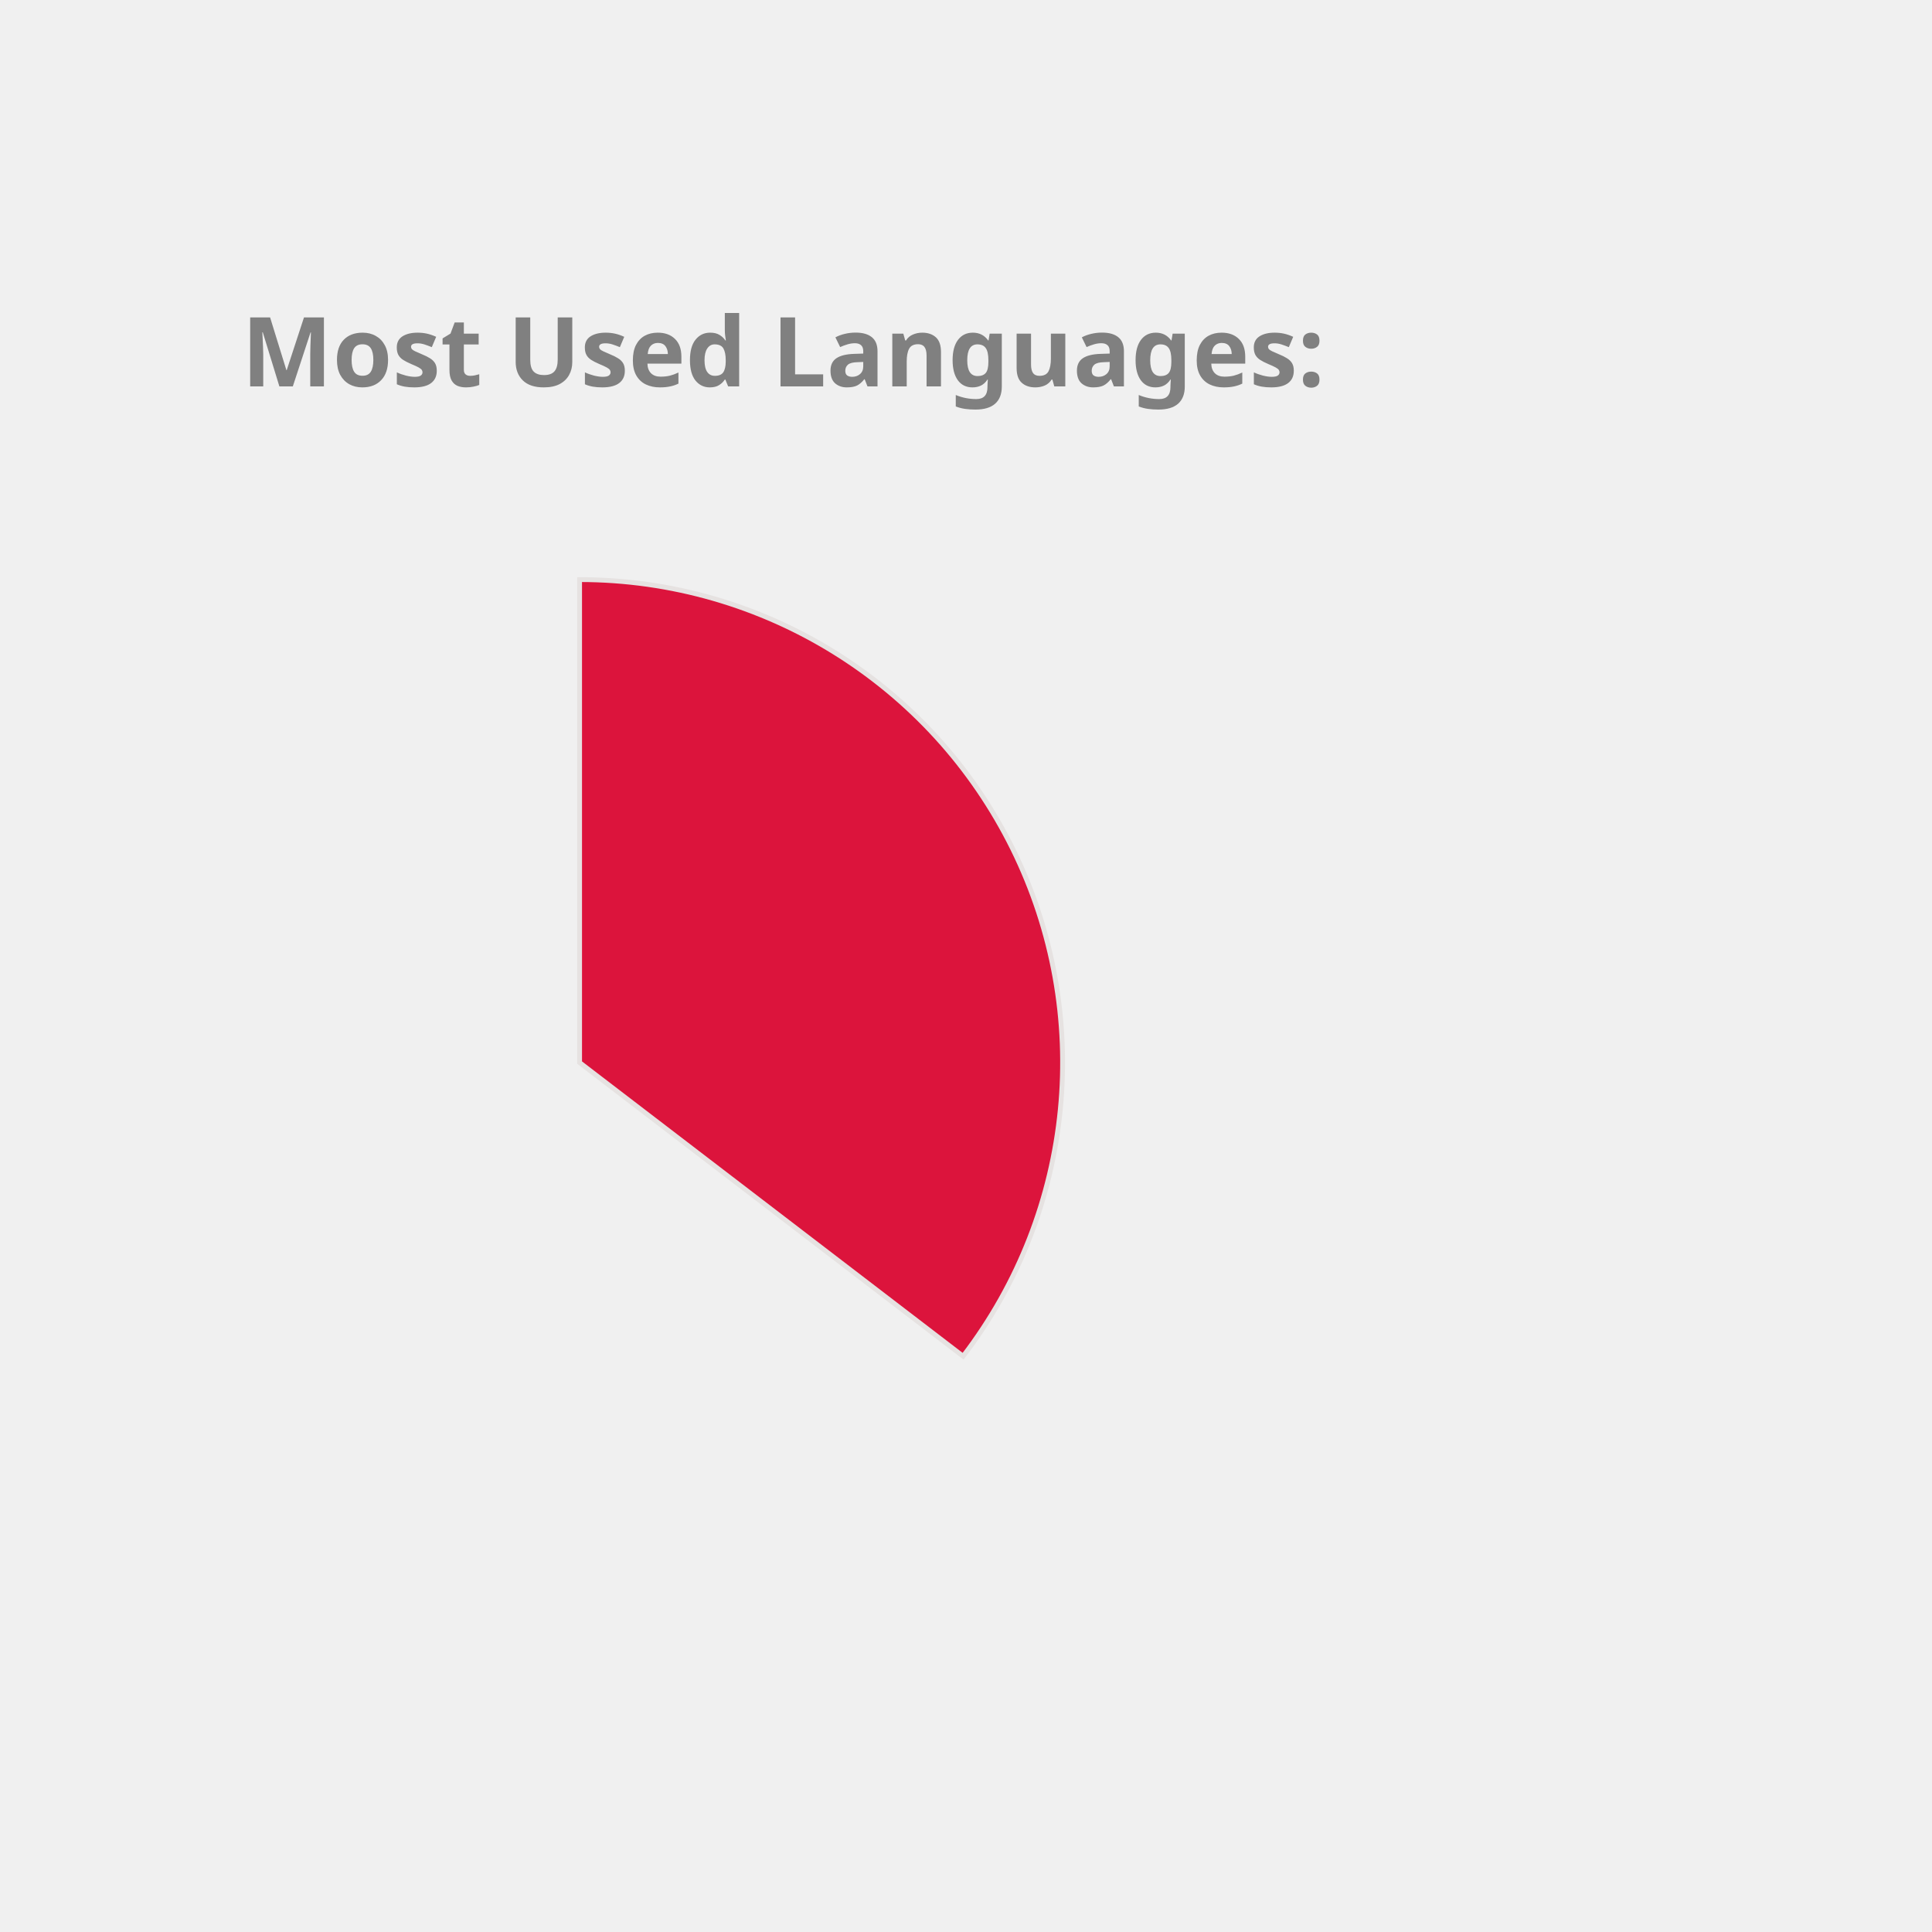
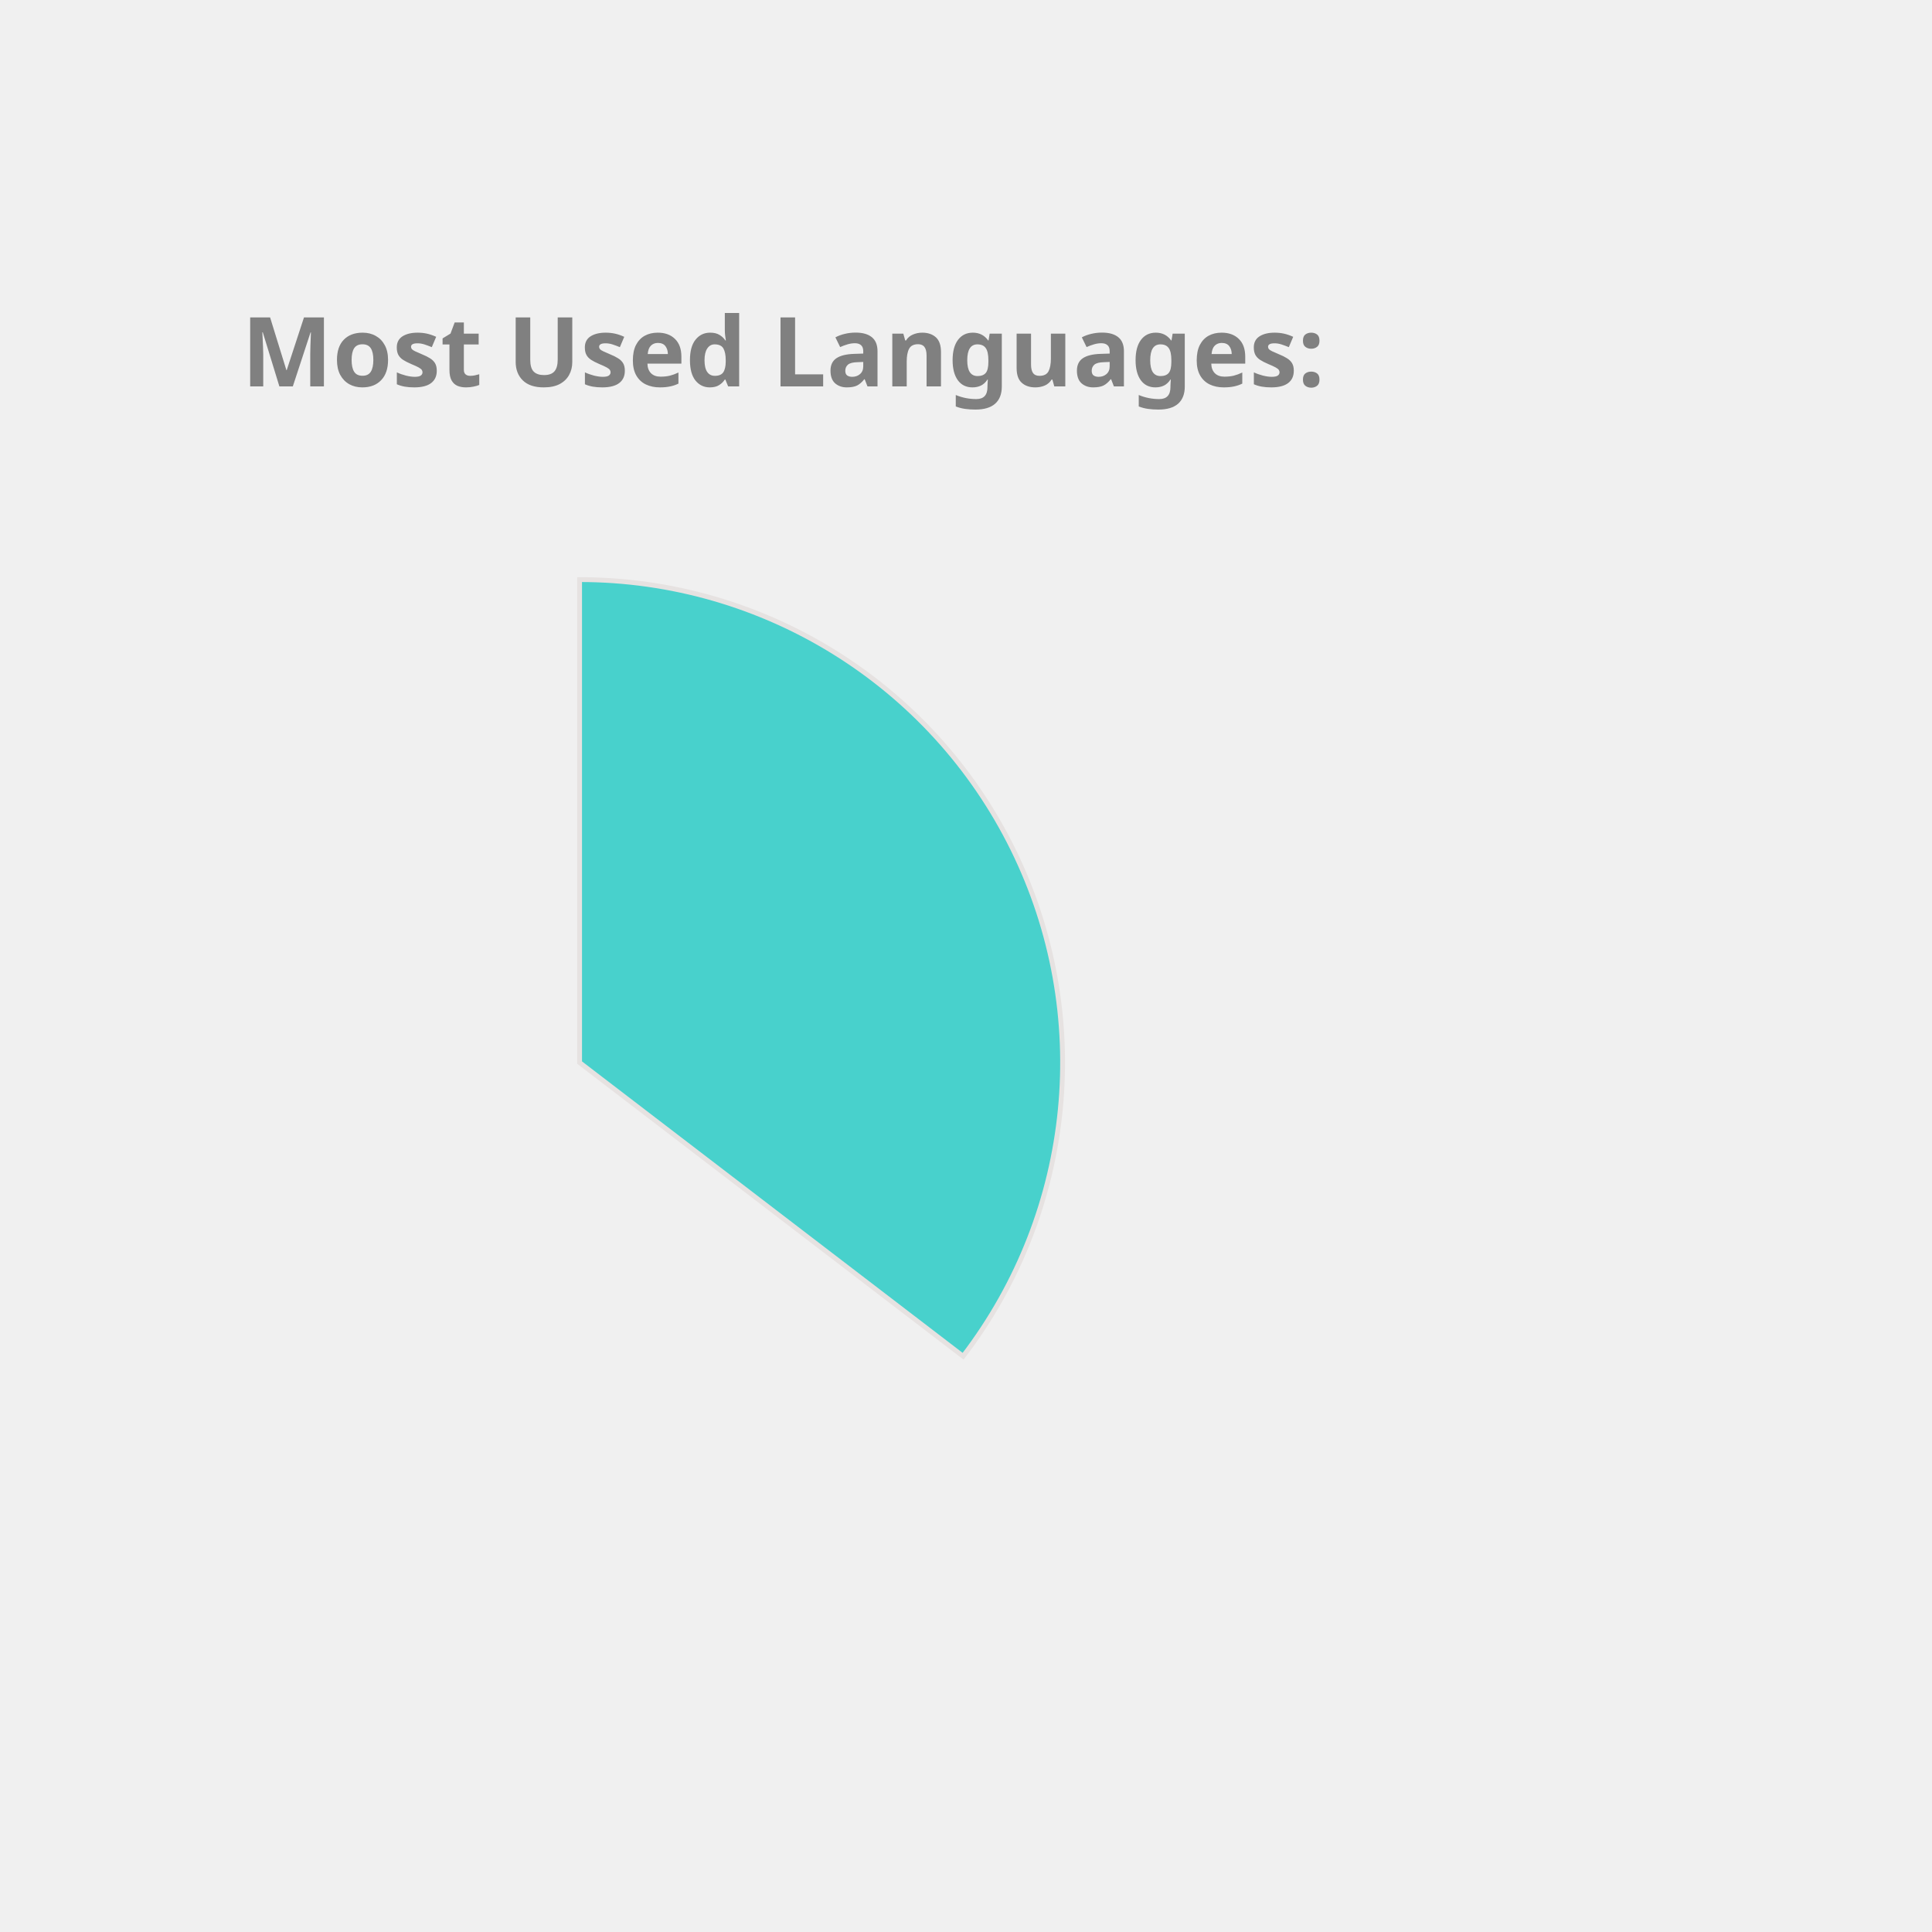
<svg xmlns="http://www.w3.org/2000/svg" height="350px" width="350px" viewBox="0 0 400 400">
  <style> 
        .label {
                font: bold 20px sans-serif;
                color: #404040;
                -webkit-text-stroke: 1px white;
        }

        path {
                stroke: #E6E2E1;
                stroke-width: 1px;
                transform: translate(60px, 100px);
        }

        .path_1 {
                animation: fadeIn 5s linear forwards;
        }

        .path_2 {
                transform: scale(0);
                animation: fadeIn 5s linear forwards 5s;
        }


        
        .path_3 {
                transform: scale(0);
                animation: fadeIn 5s linear forwards 10s;
        }


        .path_4 {
                transform: scale(0);
                animation: fadeIn 5s linear forwards 15s;
        }

        .path_5 {
                transform: scale(0);
                animation: fadeIn 5s linear forwards 20s;
        }

        .path_6 {
                transform: scale(0);
                animation: fadeIn 5s linear forwards 25s;
        }

        .path_7 {
                transform: scale(0);
                animation: fadeIn 5s linear forwards 30s;
        }

        .path_8 {
                transform: scale(0);
                animation: fadeIn 5s linear forwards 35s;
        }

        .path_9 {
                transform: scale(0);
                animation: fadeIn 5s linear forwards 40s;
        }

        .path_10 {
                transform: scale(0);
                animation: fadeIn 5s linear forwards 45s;
        }

        @keyframes fadeIn {
                0% {                        
                        transform: translate(250px, 300px) rotate(0deg) scale(0);
                        
                }
                50% {
                        transform: translate(150px, 220px) rotate(180deg) scale(0.5);
                        
                }
                
                100% {
                        transform: translate(60px, 120px) rotate(360deg) scale(1);
                        
                }
        }
        .txt_1 {
                opacity: 0;
                animation: txtShow 5s linear forwards 0s;
        }

        .txt_2 {
                opacity: 0;
                animation: txtShow 5s linear forwards 5s;
        }

        .txt_3 {
                opacity: 0;
                animation: txtShow 5s linear forwards 10s;
        }

        .txt_4 {
                opacity: 0;
                animation: txtShow 5s linear forwards 15s;
        }

        .txt_5 {
                opacity: 0;
                animation: txtShow 5s linear forwards 20s;
        }

        .txt_6 {
                opacity: 0;
                animation: txtShow 5s linear forwards 25s;
        }

        .txt_7 {
                opacity: 0;
                animation: txtShow 5s linear forwards 30s;
        }

        .txt_8 {
                opacity: 0;
                animation: txtShow 5s linear forwards 35s;
        }

        .txt_9 {
                opacity: 0;
                animation: txtShow 5s linear forwards 40s;
        }

        .txt_10 {
                opacity: 0;
                animation: txtShow 5s linear forwards 45s;
        }

        @keyframes txtShow {
                0% {                        
                        opacity: 0;
                        transform: translate(0px, 0px) scale(0);
                }
                100% {
                        opacity: 1;
                        transform: translate(0px, 0px) scale(1);
                        
                }
        }
</style>
-   <path class="path_1" d="M 60,120 L 60,20 A 100,100 0 0 1 139.399,180.793 Z" fill="Crimson" stroke="#fff" stroke-width="2" />
-   <text class="txt_1" x="260" y="150" fill="Crimson" stroke="Crimson" stroke-width="1">Java</text>
-   <path class="path_2" d="M 60,120 L 139.399,180.793 A 100,100 0 0 1 -26.707,169.819 Z" fill="Tomato" stroke="#fff" stroke-width="2" />
-   <text class="txt_2" x="260" y="170" fill="Tomato" stroke="Tomato" stroke-width="1">TypeScript</text>
-   <path class="path_3" d="M 60,120 L -26.707,169.819 A 100,100 0 0 1 -29.664,75.724 Z" fill="RosyBrown" stroke="#fff" stroke-width="2" />
-   <text class="txt_3" x="260" y="190" fill="RosyBrown" stroke="RosyBrown" stroke-width="1">JavaScript</text>
-   <path class="path_4" d="M 60,120 L -29.664,75.724 A 100,100 0 0 1 -11.594,50.183 Z" fill="Pink" stroke="#fff" stroke-width="2" />
-   <text class="txt_4" x="260" y="210" fill="Pink" stroke="Pink" stroke-width="1">HTML</text>
-   <path class="path_5" d="M 60,120 L -11.594,50.183 A 100,100 0 0 1 9.096,33.926 Z" fill="IndianRed" stroke="#fff" stroke-width="2" />
-   <text class="txt_5" x="260" y="230" fill="IndianRed" stroke="IndianRed" stroke-width="1">CSS</text>
+   <path class="path_1" d="M 60,120 L 60,20 A 100,100 0 0 1 139.399,180.793 Z" fill="MediumTurquoise" stroke="#fff" stroke-width="2" />
+   <text class="txt_1" x="260" y="150" fill="MediumTurquoise" stroke="MediumTurquoise" stroke-width="1">Java</text>
+   <path class="path_2" d="M 60,120 L 139.399,180.793 A 100,100 0 0 1 -26.707,169.819 Z" fill="RoyalBlue" stroke="#fff" stroke-width="2" />
+   <text class="txt_2" x="260" y="170" fill="RoyalBlue" stroke="RoyalBlue" stroke-width="1">TypeScript</text>
+   <path class="path_3" d="M 60,120 L -26.707,169.819 A 100,100 0 0 1 -29.664,75.724 Z" fill="Tan" stroke="#fff" stroke-width="2" />
+   <text class="txt_3" x="260" y="190" fill="Tan" stroke="Tan" stroke-width="1">JavaScript</text>
+   <path class="path_4" d="M 60,120 L -29.664,75.724 A 100,100 0 0 1 -11.594,50.183 Z" fill="Orange" stroke="#fff" stroke-width="2" />
+   <text class="txt_4" x="260" y="210" fill="Orange" stroke="Orange" stroke-width="1">HTML</text>
+   <path class="path_5" d="M 60,120 L -11.594,50.183 A 100,100 0 0 1 9.096,33.926 Z" fill="Crimson" stroke="#fff" stroke-width="2" />
+   <text class="txt_5" x="260" y="230" fill="Crimson" stroke="Crimson" stroke-width="1">CSS</text>
  <path class="path_6" d="M 60,120 L 9.096,33.926 A 100,100 0 0 1 32.101,23.971 Z" fill="Gold" stroke="#fff" stroke-width="2" />
  <text class="txt_6" x="260" y="250" fill="Gold" stroke="Gold" stroke-width="1">Sass</text>
-   <path class="path_7" d="M 60,120 L 32.101,23.971 A 100,100 0 0 1 41.262,21.771 Z" fill="Chocolate" stroke="#fff" stroke-width="2" />
-   <text class="txt_7" x="260" y="270" fill="Chocolate" stroke="Chocolate" stroke-width="1">Python</text>
+   <path class="path_7" d="M 60,120 L 32.101,23.971 A 100,100 0 0 1 41.262,21.771 Z" fill="Tomato" stroke="#fff" stroke-width="2" />
+   <text class="txt_7" x="260" y="270" fill="Tomato" stroke="Tomato" stroke-width="1">Python</text>
  <path class="path_8" d="M 60,120 L 41.262,21.771 A 100,100 0 0 1 49.964,20.505 Z" fill="LightSeaGreen" stroke="#fff" stroke-width="2" />
  <text class="txt_8" x="260" y="290" fill="LightSeaGreen" stroke="LightSeaGreen" stroke-width="1">Batchfile</text>
-   <path class="path_9" d="M 60,120 L 49.964,20.505 A 100,100 0 0 1 54.348,20.16 Z" fill="DarkKhaki" stroke="#fff" stroke-width="2" />
-   <text class="txt_9" x="260" y="310" fill="DarkKhaki" stroke="DarkKhaki" stroke-width="1">Mustache</text>
-   <path class="path_10" d="M 60,120 L 54.348,20.16 A 100,100 0 0 1 58.115,20.018 Z" fill="SteelBlue" stroke="#fff" stroke-width="2" />
-   <text class="txt_10" x="260" y="330" fill="SteelBlue" stroke="SteelBlue" stroke-width="1">SCSS</text>
+   <path class="path_9" d="M 60,120 L 49.964,20.505 A 100,100 0 0 1 54.348,20.16 Z" fill="Coral" stroke="#fff" stroke-width="2" />
+   <text class="txt_9" x="260" y="310" fill="Coral" stroke="Coral" stroke-width="1">Mustache</text>
+   <path class="path_10" d="M 60,120 L 54.348,20.16 A 100,100 0 0 1 58.115,20.018 Z" fill="RosyBrown" stroke="#fff" stroke-width="2" />
+   <text class="txt_10" x="260" y="330" fill="RosyBrown" stroke="RosyBrown" stroke-width="1">SCSS</text>
  <g class="label">
    <text x="50" y="80" fill="grey">Most Used Languages:</text>
  </g>
</svg>
